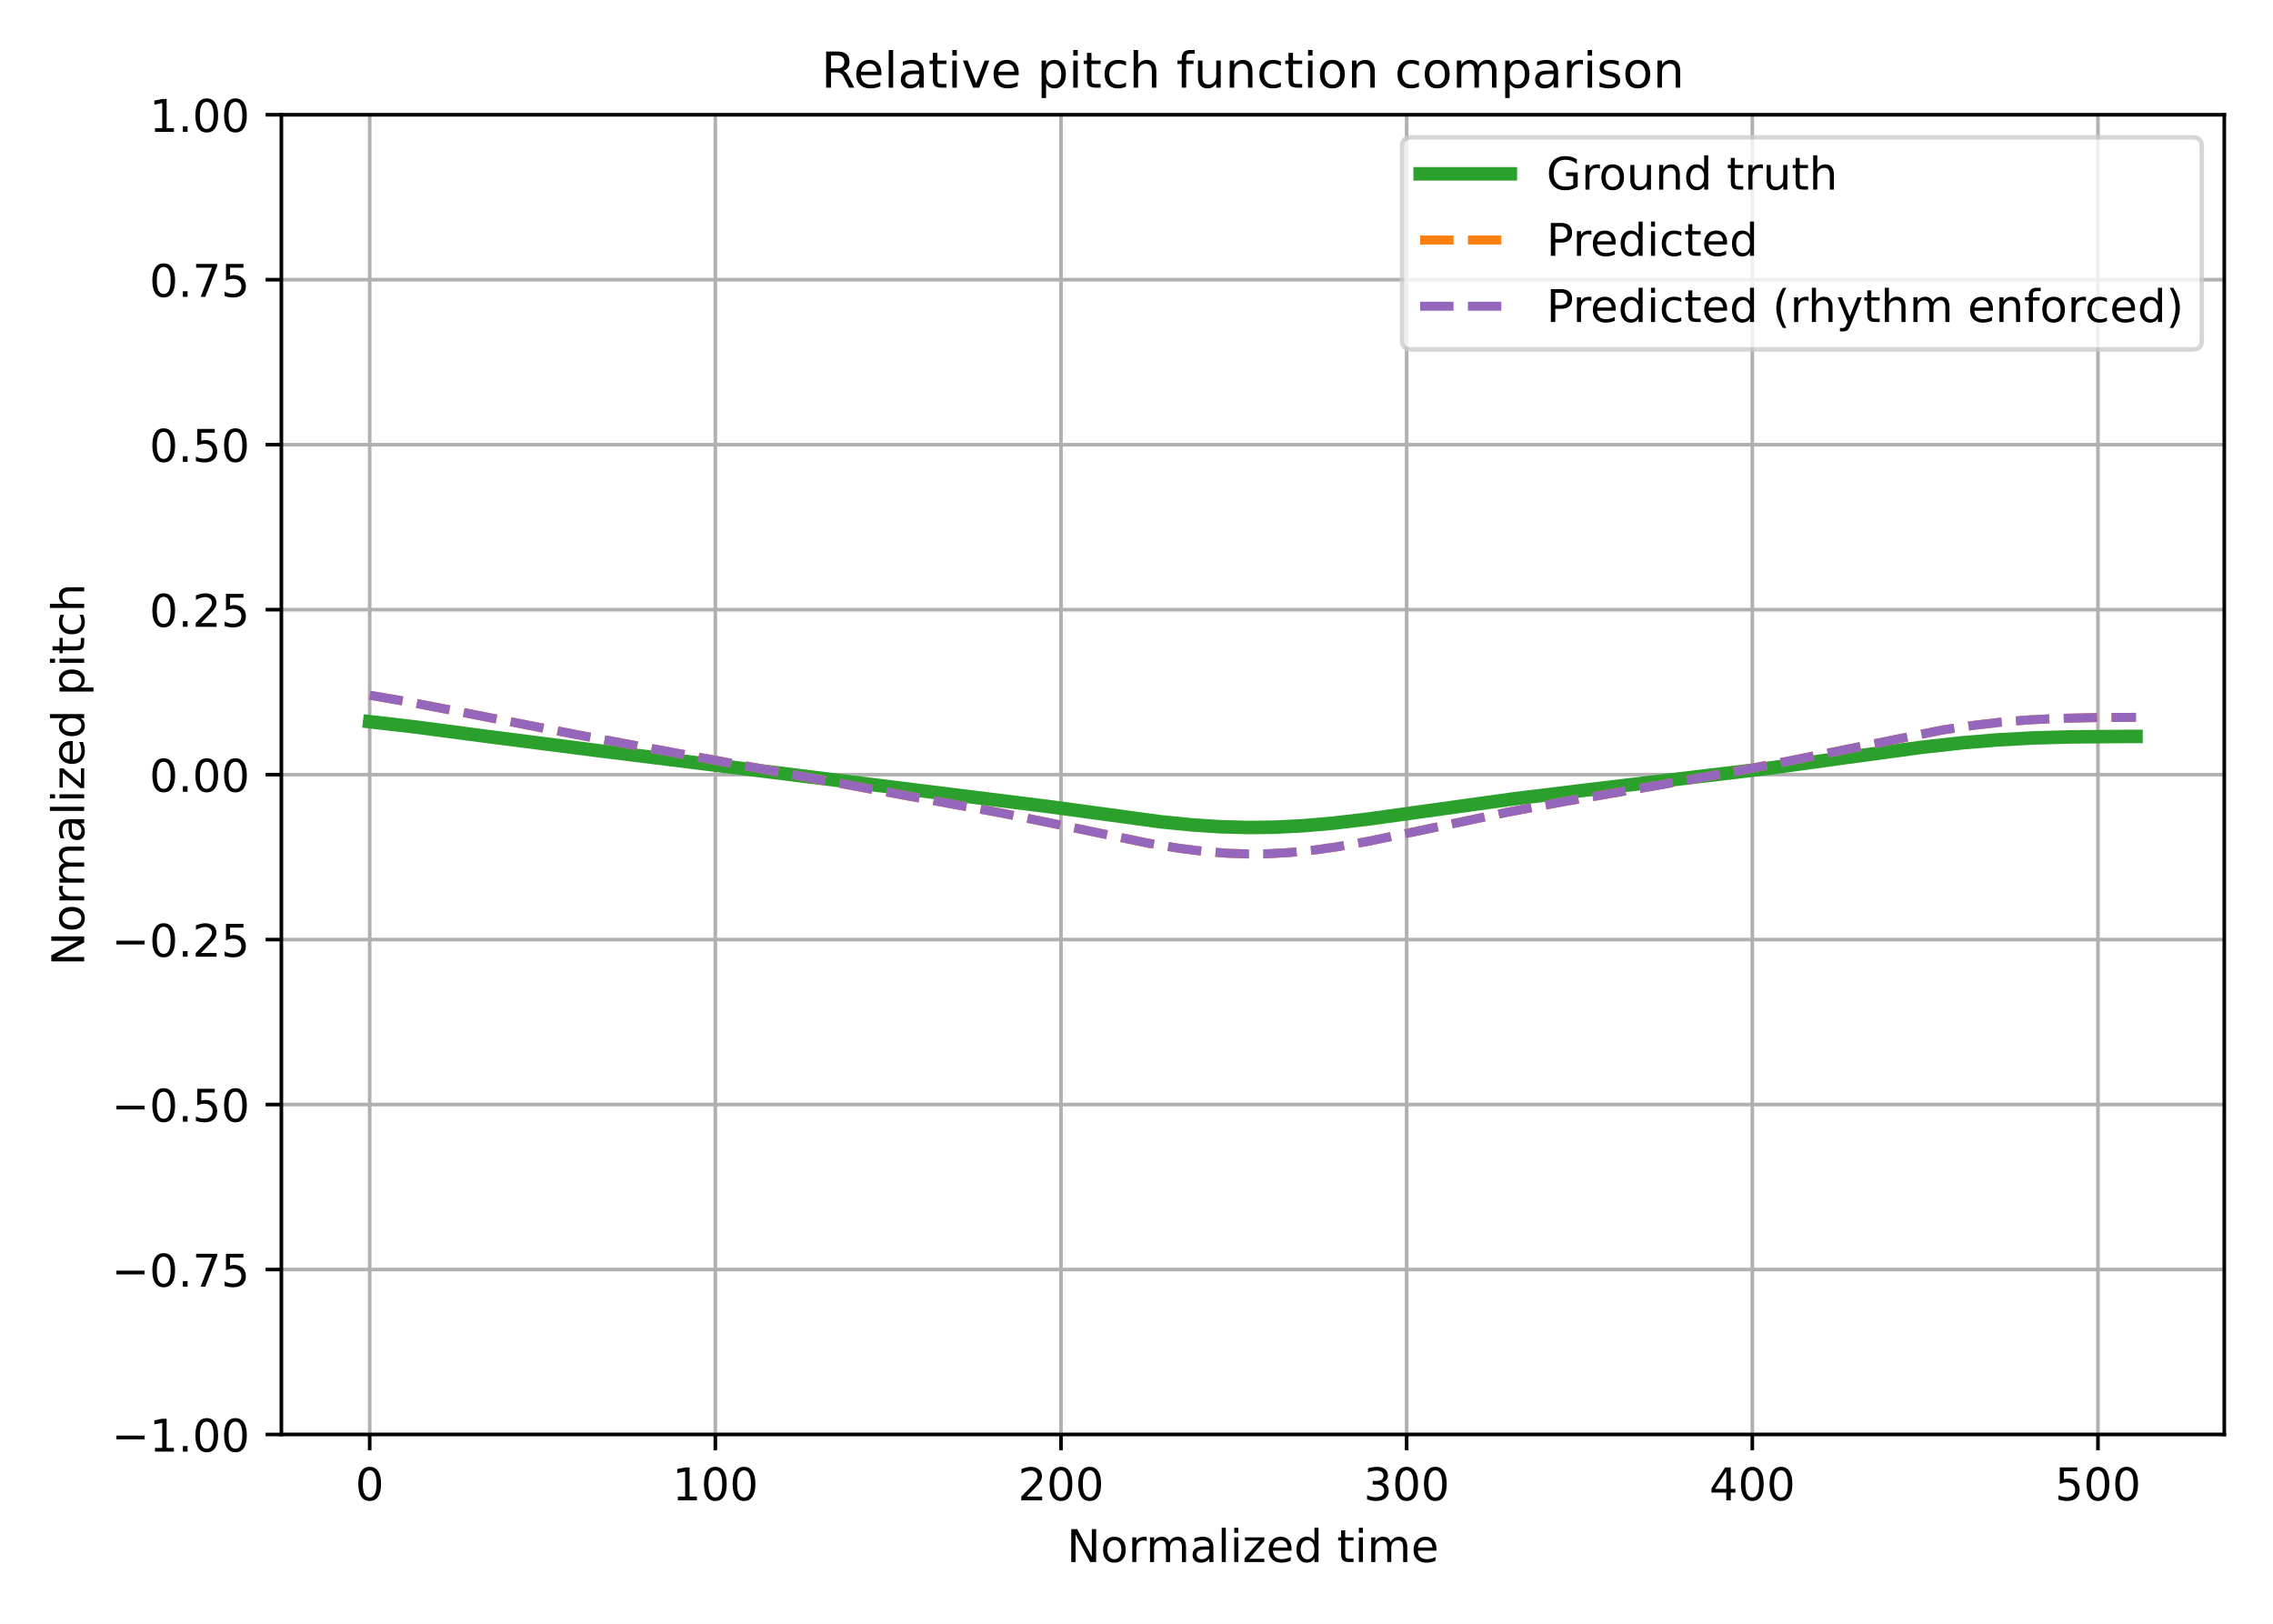
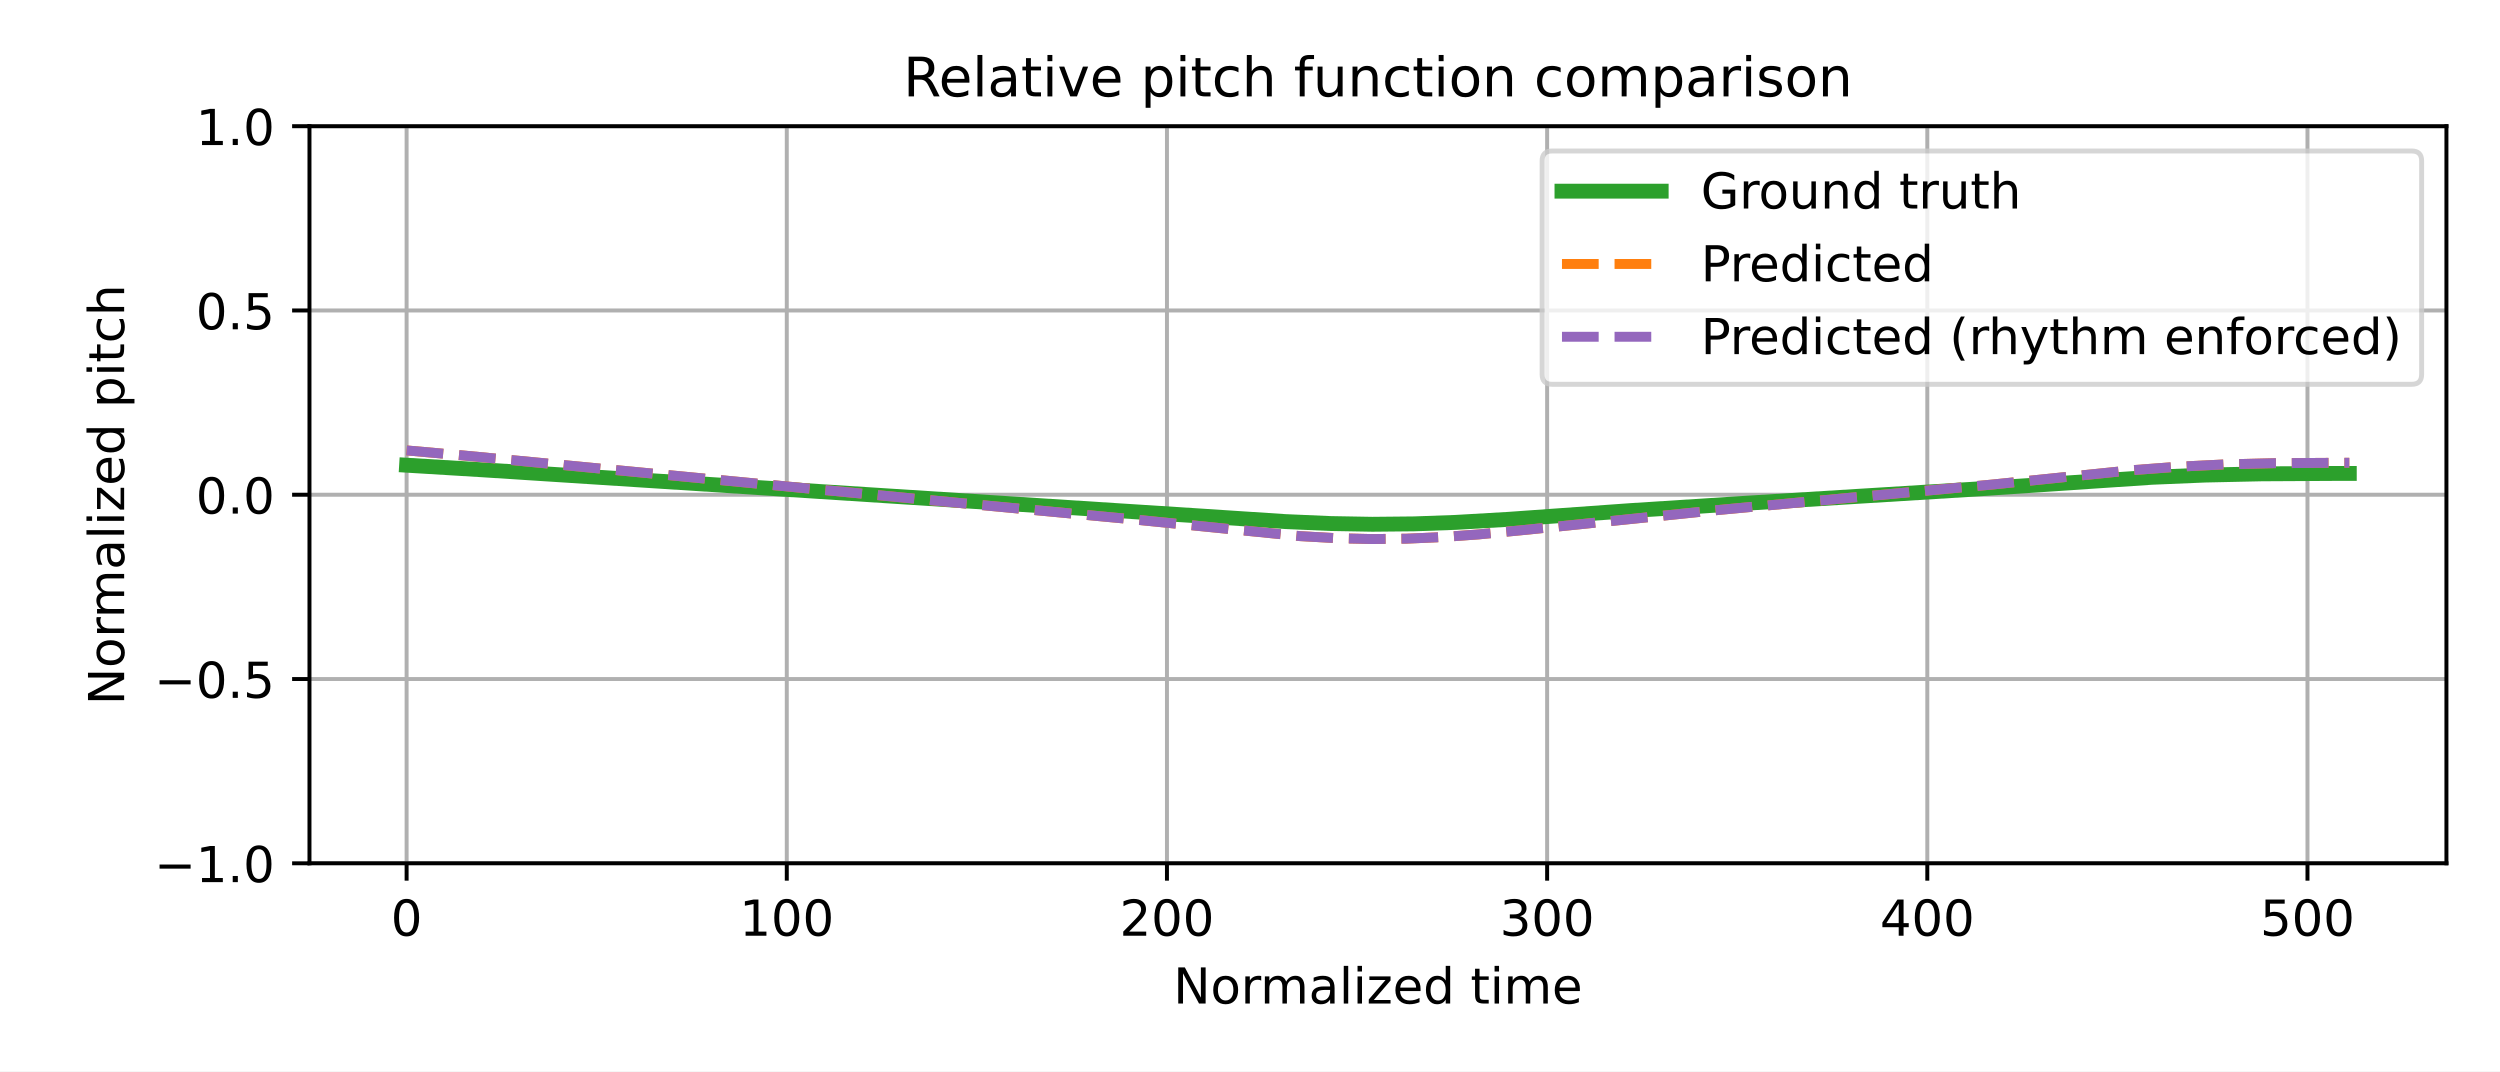
- <svg xmlns="http://www.w3.org/2000/svg" xmlns:xlink="http://www.w3.org/1999/xlink" width="504pt" height="360pt" viewBox="0 0 504 360" version="1.1">
+ <svg xmlns="http://www.w3.org/2000/svg" xmlns:xlink="http://www.w3.org/1999/xlink" width="504pt" height="216pt" viewBox="0 0 504 216" version="1.1">
  <defs>
    <style type="text/css">*{stroke-linejoin: round; stroke-linecap: butt}</style>
  </defs>
  <g id="figure_1">
    <g id="patch_1">
-       <path d="M 0 360  L 504 360  L 504 0  L 0 0  z " style="fill: #ffffff" />
+       <path d="M 0 216  L 504 216  L 504 0  L 0 0  z " style="fill: #ffffff" />
    </g>
    <g id="axes_1">
      <g id="patch_2">
-         <path d="M 62.39 318.04  L 493.2 318.04  L 493.2 25.44  L 62.39 25.44  z " style="fill: #ffffff" />
+         <path d="M 62.39 174.04  L 493.2 174.04  L 493.2 25.44  L 62.39 25.44  z " style="fill: #ffffff" />
      </g>
      <g id="matplotlib.axis_1">
        <g id="xtick_1">
          <g id="line2d_1">
-             <path d="M 81.972 318.04  L 81.972 25.44  " clip-path="url(#p0baafa2bc4)" style="fill: none; stroke: #b0b0b0; stroke-width: 0.8; stroke-linecap: square" />
+             <path d="M 81.972 174.04  L 81.972 25.44  " clip-path="url(#pd8ec67eed1)" style="fill: none; stroke: #b0b0b0; stroke-width: 0.8; stroke-linecap: square" />
          </g>
          <g id="line2d_2">
            <defs>
-               <path id="m7e2b182207" d="M 0 0  L 0 3.5  " style="stroke: #000000; stroke-width: 0.8" />
-             </defs>
-             <g>
-               <use xlink:href="#m7e2b182207" x="81.972" y="318.04" style="stroke: #000000; stroke-width: 0.8" />
+               <path id="m5d27ea1ab7" d="M 0 0  L 0 3.5  " style="stroke: #000000; stroke-width: 0.8" />
+             </defs>
+             <g>
+               <use xlink:href="#m5d27ea1ab7" x="81.972" y="174.04" style="stroke: #000000; stroke-width: 0.8" />
            </g>
          </g>
          <g id="text_1">
-             <g transform="translate(78.79102 332.6384) scale(0.1 -0.1)">
+             <g transform="translate(78.79102 188.6384) scale(0.1 -0.1)">
              <defs>
                <path id="DejaVuSans-30" d="M 2034 4250  Q 1547 4250 1301 3770  Q 1056 3291 1056 2328  Q 1056 1369 1301 889  Q 1547 409 2034 409  Q 2525 409 2770 889  Q 3016 1369 3016 2328  Q 3016 3291 2770 3770  Q 2525 4250 2034 4250  z M 2034 4750  Q 2819 4750 3233 4129  Q 3647 3509 3647 2328  Q 3647 1150 3233 529  Q 2819 -91 2034 -91  Q 1250 -91 836 529  Q 422 1150 422 2328  Q 422 3509 836 4129  Q 1250 4750 2034 4750  z " transform="scale(0.015625)" />
              </defs>
              <use xlink:href="#DejaVuSans-30" />
            </g>
          </g>
        </g>
        <g id="xtick_2">
          <g id="line2d_3">
-             <path d="M 158.615 318.04  L 158.615 25.44  " clip-path="url(#p0baafa2bc4)" style="fill: none; stroke: #b0b0b0; stroke-width: 0.8; stroke-linecap: square" />
+             <path d="M 158.615 174.04  L 158.615 25.44  " clip-path="url(#pd8ec67eed1)" style="fill: none; stroke: #b0b0b0; stroke-width: 0.8; stroke-linecap: square" />
          </g>
          <g id="line2d_4">
            <g>
-               <use xlink:href="#m7e2b182207" x="158.615" y="318.04" style="stroke: #000000; stroke-width: 0.8" />
+               <use xlink:href="#m5d27ea1ab7" x="158.615" y="174.04" style="stroke: #000000; stroke-width: 0.8" />
            </g>
          </g>
          <g id="text_2">
-             <g transform="translate(149.0715 332.6384) scale(0.1 -0.1)">
+             <g transform="translate(149.0715 188.6384) scale(0.1 -0.1)">
              <defs>
                <path id="DejaVuSans-31" d="M 794 531  L 1825 531  L 1825 4091  L 703 3866  L 703 4441  L 1819 4666  L 2450 4666  L 2450 531  L 3481 531  L 3481 0  L 794 0  L 794 531  z " transform="scale(0.015625)" />
              </defs>
              <use xlink:href="#DejaVuSans-31" />
              <use xlink:href="#DejaVuSans-30" transform="translate(63.62305 0)" />
              <use xlink:href="#DejaVuSans-30" transform="translate(127.2461 0)" />
            </g>
          </g>
        </g>
        <g id="xtick_3">
          <g id="line2d_5">
-             <path d="M 235.258 318.04  L 235.258 25.44  " clip-path="url(#p0baafa2bc4)" style="fill: none; stroke: #b0b0b0; stroke-width: 0.8; stroke-linecap: square" />
+             <path d="M 235.258 174.04  L 235.258 25.44  " clip-path="url(#pd8ec67eed1)" style="fill: none; stroke: #b0b0b0; stroke-width: 0.8; stroke-linecap: square" />
          </g>
          <g id="line2d_6">
            <g>
-               <use xlink:href="#m7e2b182207" x="235.258" y="318.04" style="stroke: #000000; stroke-width: 0.8" />
+               <use xlink:href="#m5d27ea1ab7" x="235.258" y="174.04" style="stroke: #000000; stroke-width: 0.8" />
            </g>
          </g>
          <g id="text_3">
-             <g transform="translate(225.7144 332.6384) scale(0.1 -0.1)">
+             <g transform="translate(225.7144 188.6384) scale(0.1 -0.1)">
              <defs>
                <path id="DejaVuSans-32" d="M 1228 531  L 3431 531  L 3431 0  L 469 0  L 469 531  Q 828 903 1448 1529  Q 2069 2156 2228 2338  Q 2531 2678 2651 2914  Q 2772 3150 2772 3378  Q 2772 3750 2511 3984  Q 2250 4219 1831 4219  Q 1534 4219 1204 4116  Q 875 4013 500 3803  L 500 4441  Q 881 4594 1212 4672  Q 1544 4750 1819 4750  Q 2544 4750 2975 4387  Q 3406 4025 3406 3419  Q 3406 3131 3298 2873  Q 3191 2616 2906 2266  Q 2828 2175 2409 1742  Q 1991 1309 1228 531  z " transform="scale(0.015625)" />
              </defs>
              <use xlink:href="#DejaVuSans-32" />
              <use xlink:href="#DejaVuSans-30" transform="translate(63.62305 0)" />
              <use xlink:href="#DejaVuSans-30" transform="translate(127.2461 0)" />
            </g>
          </g>
        </g>
        <g id="xtick_4">
          <g id="line2d_7">
-             <path d="M 311.901 318.04  L 311.901 25.44  " clip-path="url(#p0baafa2bc4)" style="fill: none; stroke: #b0b0b0; stroke-width: 0.8; stroke-linecap: square" />
+             <path d="M 311.901 174.04  L 311.901 25.44  " clip-path="url(#pd8ec67eed1)" style="fill: none; stroke: #b0b0b0; stroke-width: 0.8; stroke-linecap: square" />
          </g>
          <g id="line2d_8">
            <g>
-               <use xlink:href="#m7e2b182207" x="311.901" y="318.04" style="stroke: #000000; stroke-width: 0.8" />
+               <use xlink:href="#m5d27ea1ab7" x="311.901" y="174.04" style="stroke: #000000; stroke-width: 0.8" />
            </g>
          </g>
          <g id="text_4">
-             <g transform="translate(302.3574 332.6384) scale(0.1 -0.1)">
+             <g transform="translate(302.3574 188.6384) scale(0.1 -0.1)">
              <defs>
                <path id="DejaVuSans-33" d="M 2597 2516  Q 3050 2419 3304 2112  Q 3559 1806 3559 1356  Q 3559 666 3084 287  Q 2609 -91 1734 -91  Q 1441 -91 1130 -33  Q 819 25 488 141  L 488 750  Q 750 597 1062 519  Q 1375 441 1716 441  Q 2309 441 2620 675  Q 2931 909 2931 1356  Q 2931 1769 2642 2001  Q 2353 2234 1838 2234  L 1294 2234  L 1294 2753  L 1863 2753  Q 2328 2753 2575 2939  Q 2822 3125 2822 3475  Q 2822 3834 2567 4026  Q 2313 4219 1838 4219  Q 1578 4219 1281 4162  Q 984 4106 628 3988  L 628 4550  Q 988 4650 1302 4700  Q 1616 4750 1894 4750  Q 2613 4750 3031 4423  Q 3450 4097 3450 3541  Q 3450 3153 3228 2886  Q 3006 2619 2597 2516  z " transform="scale(0.015625)" />
              </defs>
              <use xlink:href="#DejaVuSans-33" />
              <use xlink:href="#DejaVuSans-30" transform="translate(63.62305 0)" />
              <use xlink:href="#DejaVuSans-30" transform="translate(127.2461 0)" />
            </g>
          </g>
        </g>
        <g id="xtick_5">
          <g id="line2d_9">
-             <path d="M 388.544 318.04  L 388.544 25.44  " clip-path="url(#p0baafa2bc4)" style="fill: none; stroke: #b0b0b0; stroke-width: 0.8; stroke-linecap: square" />
+             <path d="M 388.544 174.04  L 388.544 25.44  " clip-path="url(#pd8ec67eed1)" style="fill: none; stroke: #b0b0b0; stroke-width: 0.8; stroke-linecap: square" />
          </g>
          <g id="line2d_10">
            <g>
-               <use xlink:href="#m7e2b182207" x="388.544" y="318.04" style="stroke: #000000; stroke-width: 0.8" />
+               <use xlink:href="#m5d27ea1ab7" x="388.544" y="174.04" style="stroke: #000000; stroke-width: 0.8" />
            </g>
          </g>
          <g id="text_5">
-             <g transform="translate(379.0003 332.6384) scale(0.1 -0.1)">
+             <g transform="translate(379.0003 188.6384) scale(0.1 -0.1)">
              <defs>
                <path id="DejaVuSans-34" d="M 2419 4116  L 825 1625  L 2419 1625  L 2419 4116  z M 2253 4666  L 3047 4666  L 3047 1625  L 3713 1625  L 3713 1100  L 3047 1100  L 3047 0  L 2419 0  L 2419 1100  L 313 1100  L 313 1709  L 2253 4666  z " transform="scale(0.015625)" />
              </defs>
              <use xlink:href="#DejaVuSans-34" />
              <use xlink:href="#DejaVuSans-30" transform="translate(63.62305 0)" />
              <use xlink:href="#DejaVuSans-30" transform="translate(127.2461 0)" />
            </g>
          </g>
        </g>
        <g id="xtick_6">
          <g id="line2d_11">
-             <path d="M 465.187 318.04  L 465.187 25.44  " clip-path="url(#p0baafa2bc4)" style="fill: none; stroke: #b0b0b0; stroke-width: 0.8; stroke-linecap: square" />
+             <path d="M 465.187 174.04  L 465.187 25.44  " clip-path="url(#pd8ec67eed1)" style="fill: none; stroke: #b0b0b0; stroke-width: 0.8; stroke-linecap: square" />
          </g>
          <g id="line2d_12">
            <g>
-               <use xlink:href="#m7e2b182207" x="465.187" y="318.04" style="stroke: #000000; stroke-width: 0.8" />
+               <use xlink:href="#m5d27ea1ab7" x="465.187" y="174.04" style="stroke: #000000; stroke-width: 0.8" />
            </g>
          </g>
          <g id="text_6">
-             <g transform="translate(455.6433 332.6384) scale(0.1 -0.1)">
+             <g transform="translate(455.6433 188.6384) scale(0.1 -0.1)">
              <defs>
                <path id="DejaVuSans-35" d="M 691 4666  L 3169 4666  L 3169 4134  L 1269 4134  L 1269 2991  Q 1406 3038 1543 3061  Q 1681 3084 1819 3084  Q 2600 3084 3056 2656  Q 3513 2228 3513 1497  Q 3513 744 3044 326  Q 2575 -91 1722 -91  Q 1428 -91 1123 -41  Q 819 9 494 109  L 494 744  Q 775 591 1075 516  Q 1375 441 1709 441  Q 2250 441 2565 725  Q 2881 1009 2881 1497  Q 2881 1984 2565 2268  Q 2250 2553 1709 2553  Q 1456 2553 1204 2497  Q 953 2441 691 2322  L 691 4666  z " transform="scale(0.015625)" />
              </defs>
              <use xlink:href="#DejaVuSans-35" />
              <use xlink:href="#DejaVuSans-30" transform="translate(63.62305 0)" />
              <use xlink:href="#DejaVuSans-30" transform="translate(127.2461 0)" />
            </g>
          </g>
        </g>
        <g id="text_7">
-           <g transform="translate(236.5544 346.3166) scale(0.1 -0.1)">
+           <g transform="translate(236.5544 202.3166) scale(0.1 -0.1)">
            <defs>
              <path id="DejaVuSans-4e" d="M 628 4666  L 1478 4666  L 3547 763  L 3547 4666  L 4159 4666  L 4159 0  L 3309 0  L 1241 3903  L 1241 0  L 628 0  L 628 4666  z " transform="scale(0.015625)" />
              <path id="DejaVuSans-6f" d="M 1959 3097  Q 1497 3097 1228 2736  Q 959 2375 959 1747  Q 959 1119 1226 758  Q 1494 397 1959 397  Q 2419 397 2687 759  Q 2956 1122 2956 1747  Q 2956 2369 2687 2733  Q 2419 3097 1959 3097  z M 1959 3584  Q 2709 3584 3137 3096  Q 3566 2609 3566 1747  Q 3566 888 3137 398  Q 2709 -91 1959 -91  Q 1206 -91 779 398  Q 353 888 353 1747  Q 353 2609 779 3096  Q 1206 3584 1959 3584  z " transform="scale(0.015625)" />
              <path id="DejaVuSans-72" d="M 2631 2963  Q 2534 3019 2420 3045  Q 2306 3072 2169 3072  Q 1681 3072 1420 2755  Q 1159 2438 1159 1844  L 1159 0  L 581 0  L 581 3500  L 1159 3500  L 1159 2956  Q 1341 3275 1631 3429  Q 1922 3584 2338 3584  Q 2397 3584 2469 3576  Q 2541 3569 2628 3553  L 2631 2963  z " transform="scale(0.015625)" />
              <path id="DejaVuSans-6d" d="M 3328 2828  Q 3544 3216 3844 3400  Q 4144 3584 4550 3584  Q 5097 3584 5394 3201  Q 5691 2819 5691 2113  L 5691 0  L 5113 0  L 5113 2094  Q 5113 2597 4934 2840  Q 4756 3084 4391 3084  Q 3944 3084 3684 2787  Q 3425 2491 3425 1978  L 3425 0  L 2847 0  L 2847 2094  Q 2847 2600 2669 2842  Q 2491 3084 2119 3084  Q 1678 3084 1418 2786  Q 1159 2488 1159 1978  L 1159 0  L 581 0  L 581 3500  L 1159 3500  L 1159 2956  Q 1356 3278 1631 3431  Q 1906 3584 2284 3584  Q 2666 3584 2933 3390  Q 3200 3197 3328 2828  z " transform="scale(0.015625)" />
              <path id="DejaVuSans-61" d="M 2194 1759  Q 1497 1759 1228 1600  Q 959 1441 959 1056  Q 959 750 1161 570  Q 1363 391 1709 391  Q 2188 391 2477 730  Q 2766 1069 2766 1631  L 2766 1759  L 2194 1759  z M 3341 1997  L 3341 0  L 2766 0  L 2766 531  Q 2569 213 2275 61  Q 1981 -91 1556 -91  Q 1019 -91 701 211  Q 384 513 384 1019  Q 384 1609 779 1909  Q 1175 2209 1959 2209  L 2766 2209  L 2766 2266  Q 2766 2663 2505 2880  Q 2244 3097 1772 3097  Q 1472 3097 1187 3025  Q 903 2953 641 2809  L 641 3341  Q 956 3463 1253 3523  Q 1550 3584 1831 3584  Q 2591 3584 2966 3190  Q 3341 2797 3341 1997  z " transform="scale(0.015625)" />
              <path id="DejaVuSans-6c" d="M 603 4863  L 1178 4863  L 1178 0  L 603 0  L 603 4863  z " transform="scale(0.015625)" />
              <path id="DejaVuSans-69" d="M 603 3500  L 1178 3500  L 1178 0  L 603 0  L 603 3500  z M 603 4863  L 1178 4863  L 1178 4134  L 603 4134  L 603 4863  z " transform="scale(0.015625)" />
              <path id="DejaVuSans-7a" d="M 353 3500  L 3084 3500  L 3084 2975  L 922 459  L 3084 459  L 3084 0  L 275 0  L 275 525  L 2438 3041  L 353 3041  L 353 3500  z " transform="scale(0.015625)" />
              <path id="DejaVuSans-65" d="M 3597 1894  L 3597 1613  L 953 1613  Q 991 1019 1311 708  Q 1631 397 2203 397  Q 2534 397 2845 478  Q 3156 559 3463 722  L 3463 178  Q 3153 47 2828 -22  Q 2503 -91 2169 -91  Q 1331 -91 842 396  Q 353 884 353 1716  Q 353 2575 817 3079  Q 1281 3584 2069 3584  Q 2775 3584 3186 3129  Q 3597 2675 3597 1894  z M 3022 2063  Q 3016 2534 2758 2815  Q 2500 3097 2075 3097  Q 1594 3097 1305 2825  Q 1016 2553 972 2059  L 3022 2063  z " transform="scale(0.015625)" />
              <path id="DejaVuSans-64" d="M 2906 2969  L 2906 4863  L 3481 4863  L 3481 0  L 2906 0  L 2906 525  Q 2725 213 2448 61  Q 2172 -91 1784 -91  Q 1150 -91 751 415  Q 353 922 353 1747  Q 353 2572 751 3078  Q 1150 3584 1784 3584  Q 2172 3584 2448 3432  Q 2725 3281 2906 2969  z M 947 1747  Q 947 1113 1208 752  Q 1469 391 1925 391  Q 2381 391 2643 752  Q 2906 1113 2906 1747  Q 2906 2381 2643 2742  Q 2381 3103 1925 3103  Q 1469 3103 1208 2742  Q 947 2381 947 1747  z " transform="scale(0.015625)" />
              <path id="DejaVuSans-20" transform="scale(0.015625)" />
              <path id="DejaVuSans-74" d="M 1172 4494  L 1172 3500  L 2356 3500  L 2356 3053  L 1172 3053  L 1172 1153  Q 1172 725 1289 603  Q 1406 481 1766 481  L 2356 481  L 2356 0  L 1766 0  Q 1100 0 847 248  Q 594 497 594 1153  L 594 3053  L 172 3053  L 172 3500  L 594 3500  L 594 4494  L 1172 4494  z " transform="scale(0.015625)" />
            </defs>
            <use xlink:href="#DejaVuSans-4e" />
            <use xlink:href="#DejaVuSans-6f" transform="translate(74.80469 0)" />
            <use xlink:href="#DejaVuSans-72" transform="translate(135.9863 0)" />
            <use xlink:href="#DejaVuSans-6d" transform="translate(175.3496 0)" />
            <use xlink:href="#DejaVuSans-61" transform="translate(272.7617 0)" />
            <use xlink:href="#DejaVuSans-6c" transform="translate(334.041 0)" />
            <use xlink:href="#DejaVuSans-69" transform="translate(361.8242 0)" />
            <use xlink:href="#DejaVuSans-7a" transform="translate(389.6074 0)" />
            <use xlink:href="#DejaVuSans-65" transform="translate(442.0977 0)" />
            <use xlink:href="#DejaVuSans-64" transform="translate(503.6211 0)" />
            <use xlink:href="#DejaVuSans-20" transform="translate(567.0977 0)" />
            <use xlink:href="#DejaVuSans-74" transform="translate(598.8848 0)" />
            <use xlink:href="#DejaVuSans-69" transform="translate(638.0938 0)" />
            <use xlink:href="#DejaVuSans-6d" transform="translate(665.877 0)" />
            <use xlink:href="#DejaVuSans-65" transform="translate(763.2891 0)" />
          </g>
        </g>
      </g>
      <g id="matplotlib.axis_2">
        <g id="ytick_1">
          <g id="line2d_13">
-             <path d="M 62.39 318.04  L 493.2 318.04  " clip-path="url(#p0baafa2bc4)" style="fill: none; stroke: #b0b0b0; stroke-width: 0.8; stroke-linecap: square" />
+             <path d="M 62.39 174.04  L 493.2 174.04  " clip-path="url(#pd8ec67eed1)" style="fill: none; stroke: #b0b0b0; stroke-width: 0.8; stroke-linecap: square" />
          </g>
          <g id="line2d_14">
            <defs>
-               <path id="m1ea26c4d94" d="M 0 0  L -3.5 0  " style="stroke: #000000; stroke-width: 0.8" />
-             </defs>
-             <g>
-               <use xlink:href="#m1ea26c4d94" x="62.39" y="318.04" style="stroke: #000000; stroke-width: 0.8" />
+               <path id="mbaa6a64730" d="M 0 0  L -3.5 0  " style="stroke: #000000; stroke-width: 0.8" />
+             </defs>
+             <g>
+               <use xlink:href="#mbaa6a64730" x="62.39" y="174.04" style="stroke: #000000; stroke-width: 0.8" />
            </g>
          </g>
          <g id="text_8">
-             <g transform="translate(24.74469 321.8392) scale(0.1 -0.1)">
+             <g transform="translate(31.10719 177.8392) scale(0.1 -0.1)">
              <defs>
                <path id="DejaVuSans-2212" d="M 678 2272  L 4684 2272  L 4684 1741  L 678 1741  L 678 2272  z " transform="scale(0.015625)" />
                <path id="DejaVuSans-2e" d="M 684 794  L 1344 794  L 1344 0  L 684 0  L 684 794  z " transform="scale(0.015625)" />
              </defs>
              <use xlink:href="#DejaVuSans-2212" />
              <use xlink:href="#DejaVuSans-31" transform="translate(83.78906 0)" />
              <use xlink:href="#DejaVuSans-2e" transform="translate(147.4121 0)" />
              <use xlink:href="#DejaVuSans-30" transform="translate(179.1992 0)" />
-               <use xlink:href="#DejaVuSans-30" transform="translate(242.8223 0)" />
            </g>
          </g>
        </g>
        <g id="ytick_2">
          <g id="line2d_15">
-             <path d="M 62.39 281.465  L 493.2 281.465  " clip-path="url(#p0baafa2bc4)" style="fill: none; stroke: #b0b0b0; stroke-width: 0.8; stroke-linecap: square" />
+             <path d="M 62.39 136.89  L 493.2 136.89  " clip-path="url(#pd8ec67eed1)" style="fill: none; stroke: #b0b0b0; stroke-width: 0.8; stroke-linecap: square" />
          </g>
          <g id="line2d_16">
            <g>
-               <use xlink:href="#m1ea26c4d94" x="62.39" y="281.465" style="stroke: #000000; stroke-width: 0.8" />
+               <use xlink:href="#mbaa6a64730" x="62.39" y="136.89" style="stroke: #000000; stroke-width: 0.8" />
            </g>
          </g>
          <g id="text_9">
-             <g transform="translate(24.74469 285.2642) scale(0.1 -0.1)">
-               <defs>
-                 <path id="DejaVuSans-37" d="M 525 4666  L 3525 4666  L 3525 4397  L 1831 0  L 1172 0  L 2766 4134  L 525 4134  L 525 4666  z " transform="scale(0.015625)" />
-               </defs>
-               <use xlink:href="#DejaVuSans-2212" />
-               <use xlink:href="#DejaVuSans-30" transform="translate(83.78906 0)" />
-               <use xlink:href="#DejaVuSans-2e" transform="translate(147.4121 0)" />
-               <use xlink:href="#DejaVuSans-37" transform="translate(179.1992 0)" />
-               <use xlink:href="#DejaVuSans-35" transform="translate(242.8223 0)" />
-             </g>
-           </g>
-         </g>
-         <g id="ytick_3">
-           <g id="line2d_17">
-             <path d="M 62.39 244.89  L 493.2 244.89  " clip-path="url(#p0baafa2bc4)" style="fill: none; stroke: #b0b0b0; stroke-width: 0.8; stroke-linecap: square" />
-           </g>
-           <g id="line2d_18">
-             <g>
-               <use xlink:href="#m1ea26c4d94" x="62.39" y="244.89" style="stroke: #000000; stroke-width: 0.8" />
-             </g>
-           </g>
-           <g id="text_10">
-             <g transform="translate(24.74469 248.6892) scale(0.1 -0.1)">
+             <g transform="translate(31.10719 140.6892) scale(0.1 -0.1)">
              <use xlink:href="#DejaVuSans-2212" />
              <use xlink:href="#DejaVuSans-30" transform="translate(83.78906 0)" />
              <use xlink:href="#DejaVuSans-2e" transform="translate(147.4121 0)" />
              <use xlink:href="#DejaVuSans-35" transform="translate(179.1992 0)" />
-               <use xlink:href="#DejaVuSans-30" transform="translate(242.8223 0)" />
-             </g>
-           </g>
-         </g>
-         <g id="ytick_4">
-           <g id="line2d_19">
-             <path d="M 62.39 208.315  L 493.2 208.315  " clip-path="url(#p0baafa2bc4)" style="fill: none; stroke: #b0b0b0; stroke-width: 0.8; stroke-linecap: square" />
-           </g>
-           <g id="line2d_20">
-             <g>
-               <use xlink:href="#m1ea26c4d94" x="62.39" y="208.315" style="stroke: #000000; stroke-width: 0.8" />
-             </g>
-           </g>
-           <g id="text_11">
-             <g transform="translate(24.74469 212.1142) scale(0.1 -0.1)">
-               <use xlink:href="#DejaVuSans-2212" />
-               <use xlink:href="#DejaVuSans-30" transform="translate(83.78906 0)" />
-               <use xlink:href="#DejaVuSans-2e" transform="translate(147.4121 0)" />
-               <use xlink:href="#DejaVuSans-32" transform="translate(179.1992 0)" />
-               <use xlink:href="#DejaVuSans-35" transform="translate(242.8223 0)" />
-             </g>
-           </g>
-         </g>
-         <g id="ytick_5">
-           <g id="line2d_21">
-             <path d="M 62.39 171.74  L 493.2 171.74  " clip-path="url(#p0baafa2bc4)" style="fill: none; stroke: #b0b0b0; stroke-width: 0.8; stroke-linecap: square" />
-           </g>
-           <g id="line2d_22">
-             <g>
-               <use xlink:href="#m1ea26c4d94" x="62.39" y="171.74" style="stroke: #000000; stroke-width: 0.8" />
-             </g>
-           </g>
-           <g id="text_12">
-             <g transform="translate(33.12438 175.5392) scale(0.1 -0.1)">
+             </g>
+           </g>
+         </g>
+         <g id="ytick_3">
+           <g id="line2d_17">
+             <path d="M 62.39 99.74  L 493.2 99.74  " clip-path="url(#pd8ec67eed1)" style="fill: none; stroke: #b0b0b0; stroke-width: 0.8; stroke-linecap: square" />
+           </g>
+           <g id="line2d_18">
+             <g>
+               <use xlink:href="#mbaa6a64730" x="62.39" y="99.74" style="stroke: #000000; stroke-width: 0.8" />
+             </g>
+           </g>
+           <g id="text_10">
+             <g transform="translate(39.48687 103.5392) scale(0.1 -0.1)">
              <use xlink:href="#DejaVuSans-30" />
              <use xlink:href="#DejaVuSans-2e" transform="translate(63.62305 0)" />
              <use xlink:href="#DejaVuSans-30" transform="translate(95.41016 0)" />
-               <use xlink:href="#DejaVuSans-30" transform="translate(159.0332 0)" />
-             </g>
-           </g>
-         </g>
-         <g id="ytick_6">
-           <g id="line2d_23">
-             <path d="M 62.39 135.165  L 493.2 135.165  " clip-path="url(#p0baafa2bc4)" style="fill: none; stroke: #b0b0b0; stroke-width: 0.8; stroke-linecap: square" />
-           </g>
-           <g id="line2d_24">
-             <g>
-               <use xlink:href="#m1ea26c4d94" x="62.39" y="135.165" style="stroke: #000000; stroke-width: 0.8" />
-             </g>
-           </g>
-           <g id="text_13">
-             <g transform="translate(33.12438 138.9642) scale(0.1 -0.1)">
-               <use xlink:href="#DejaVuSans-30" />
-               <use xlink:href="#DejaVuSans-2e" transform="translate(63.62305 0)" />
-               <use xlink:href="#DejaVuSans-32" transform="translate(95.41016 0)" />
-               <use xlink:href="#DejaVuSans-35" transform="translate(159.0332 0)" />
-             </g>
-           </g>
-         </g>
-         <g id="ytick_7">
-           <g id="line2d_25">
-             <path d="M 62.39 98.59  L 493.2 98.59  " clip-path="url(#p0baafa2bc4)" style="fill: none; stroke: #b0b0b0; stroke-width: 0.8; stroke-linecap: square" />
-           </g>
-           <g id="line2d_26">
-             <g>
-               <use xlink:href="#m1ea26c4d94" x="62.39" y="98.59" style="stroke: #000000; stroke-width: 0.8" />
-             </g>
-           </g>
-           <g id="text_14">
-             <g transform="translate(33.12438 102.3892) scale(0.1 -0.1)">
+             </g>
+           </g>
+         </g>
+         <g id="ytick_4">
+           <g id="line2d_19">
+             <path d="M 62.39 62.59  L 493.2 62.59  " clip-path="url(#pd8ec67eed1)" style="fill: none; stroke: #b0b0b0; stroke-width: 0.8; stroke-linecap: square" />
+           </g>
+           <g id="line2d_20">
+             <g>
+               <use xlink:href="#mbaa6a64730" x="62.39" y="62.59" style="stroke: #000000; stroke-width: 0.8" />
+             </g>
+           </g>
+           <g id="text_11">
+             <g transform="translate(39.48687 66.38922) scale(0.1 -0.1)">
              <use xlink:href="#DejaVuSans-30" />
              <use xlink:href="#DejaVuSans-2e" transform="translate(63.62305 0)" />
              <use xlink:href="#DejaVuSans-35" transform="translate(95.41016 0)" />
-               <use xlink:href="#DejaVuSans-30" transform="translate(159.0332 0)" />
-             </g>
-           </g>
-         </g>
-         <g id="ytick_8">
-           <g id="line2d_27">
-             <path d="M 62.39 62.015  L 493.2 62.015  " clip-path="url(#p0baafa2bc4)" style="fill: none; stroke: #b0b0b0; stroke-width: 0.8; stroke-linecap: square" />
-           </g>
-           <g id="line2d_28">
-             <g>
-               <use xlink:href="#m1ea26c4d94" x="62.39" y="62.015" style="stroke: #000000; stroke-width: 0.8" />
-             </g>
-           </g>
-           <g id="text_15">
-             <g transform="translate(33.12438 65.81422) scale(0.1 -0.1)">
-               <use xlink:href="#DejaVuSans-30" />
-               <use xlink:href="#DejaVuSans-2e" transform="translate(63.62305 0)" />
-               <use xlink:href="#DejaVuSans-37" transform="translate(95.41016 0)" />
-               <use xlink:href="#DejaVuSans-35" transform="translate(159.0332 0)" />
-             </g>
-           </g>
-         </g>
-         <g id="ytick_9">
-           <g id="line2d_29">
-             <path d="M 62.39 25.44  L 493.2 25.44  " clip-path="url(#p0baafa2bc4)" style="fill: none; stroke: #b0b0b0; stroke-width: 0.8; stroke-linecap: square" />
-           </g>
-           <g id="line2d_30">
-             <g>
-               <use xlink:href="#m1ea26c4d94" x="62.39" y="25.44" style="stroke: #000000; stroke-width: 0.8" />
-             </g>
-           </g>
-           <g id="text_16">
-             <g transform="translate(33.12438 29.23922) scale(0.1 -0.1)">
+             </g>
+           </g>
+         </g>
+         <g id="ytick_5">
+           <g id="line2d_21">
+             <path d="M 62.39 25.44  L 493.2 25.44  " clip-path="url(#pd8ec67eed1)" style="fill: none; stroke: #b0b0b0; stroke-width: 0.8; stroke-linecap: square" />
+           </g>
+           <g id="line2d_22">
+             <g>
+               <use xlink:href="#mbaa6a64730" x="62.39" y="25.44" style="stroke: #000000; stroke-width: 0.8" />
+             </g>
+           </g>
+           <g id="text_12">
+             <g transform="translate(39.48687 29.23922) scale(0.1 -0.1)">
              <use xlink:href="#DejaVuSans-31" />
              <use xlink:href="#DejaVuSans-2e" transform="translate(63.62305 0)" />
              <use xlink:href="#DejaVuSans-30" transform="translate(95.41016 0)" />
-               <use xlink:href="#DejaVuSans-30" transform="translate(159.0332 0)" />
-             </g>
-           </g>
-         </g>
-         <g id="text_17">
-           <g transform="translate(18.665 214.1259) rotate(-90) scale(0.1 -0.1)">
+             </g>
+           </g>
+         </g>
+         <g id="text_13">
+           <g transform="translate(25.0275 142.1259) rotate(-90) scale(0.1 -0.1)">
            <defs>
              <path id="DejaVuSans-70" d="M 1159 525  L 1159 -1331  L 581 -1331  L 581 3500  L 1159 3500  L 1159 2969  Q 1341 3281 1617 3432  Q 1894 3584 2278 3584  Q 2916 3584 3314 3078  Q 3713 2572 3713 1747  Q 3713 922 3314 415  Q 2916 -91 2278 -91  Q 1894 -91 1617 61  Q 1341 213 1159 525  z M 3116 1747  Q 3116 2381 2855 2742  Q 2594 3103 2138 3103  Q 1681 3103 1420 2742  Q 1159 2381 1159 1747  Q 1159 1113 1420 752  Q 1681 391 2138 391  Q 2594 391 2855 752  Q 3116 1113 3116 1747  z " transform="scale(0.015625)" />
              <path id="DejaVuSans-63" d="M 3122 3366  L 3122 2828  Q 2878 2963 2633 3030  Q 2388 3097 2138 3097  Q 1578 3097 1268 2742  Q 959 2388 959 1747  Q 959 1106 1268 751  Q 1578 397 2138 397  Q 2388 397 2633 464  Q 2878 531 3122 666  L 3122 134  Q 2881 22 2623 -34  Q 2366 -91 2075 -91  Q 1284 -91 818 406  Q 353 903 353 1747  Q 353 2603 823 3093  Q 1294 3584 2113 3584  Q 2378 3584 2631 3529  Q 2884 3475 3122 3366  z " transform="scale(0.015625)" />
              <path id="DejaVuSans-68" d="M 3513 2113  L 3513 0  L 2938 0  L 2938 2094  Q 2938 2591 2744 2837  Q 2550 3084 2163 3084  Q 1697 3084 1428 2787  Q 1159 2491 1159 1978  L 1159 0  L 581 0  L 581 4863  L 1159 4863  L 1159 2956  Q 1366 3272 1645 3428  Q 1925 3584 2291 3584  Q 2894 3584 3203 3211  Q 3513 2838 3513 2113  z " transform="scale(0.015625)" />
            </defs>
            <use xlink:href="#DejaVuSans-4e" />
            <use xlink:href="#DejaVuSans-6f" transform="translate(74.80469 0)" />
            <use xlink:href="#DejaVuSans-72" transform="translate(135.9863 0)" />
            <use xlink:href="#DejaVuSans-6d" transform="translate(175.3496 0)" />
            <use xlink:href="#DejaVuSans-61" transform="translate(272.7617 0)" />
            <use xlink:href="#DejaVuSans-6c" transform="translate(334.041 0)" />
            <use xlink:href="#DejaVuSans-69" transform="translate(361.8242 0)" />
            <use xlink:href="#DejaVuSans-7a" transform="translate(389.6074 0)" />
            <use xlink:href="#DejaVuSans-65" transform="translate(442.0977 0)" />
            <use xlink:href="#DejaVuSans-64" transform="translate(503.6211 0)" />
            <use xlink:href="#DejaVuSans-20" transform="translate(567.0977 0)" />
            <use xlink:href="#DejaVuSans-70" transform="translate(598.8848 0)" />
            <use xlink:href="#DejaVuSans-69" transform="translate(662.3613 0)" />
            <use xlink:href="#DejaVuSans-74" transform="translate(690.1445 0)" />
            <use xlink:href="#DejaVuSans-63" transform="translate(729.3535 0)" />
            <use xlink:href="#DejaVuSans-68" transform="translate(784.334 0)" />
          </g>
        </g>
      </g>
-       <g id="line2d_31">
-         <path d="M 81.972 160.01  L 91.936 161.161  L 109.564 163.474  L 131.79 166.318  L 232.192 178.781  L 257.485 182.215  L 264.382 182.894  L 270.514 183.294  L 276.645 183.466  L 282.777 183.392  L 288.908 183.081  L 295.806 182.481  L 303.47 181.582  L 315.733 179.876  L 335.66 177.113  L 351.755 175.146  L 391.61 170.397  L 409.238 167.971  L 426.099 165.684  L 435.296 164.668  L 442.961 164.036  L 450.625 163.619  L 459.056 163.377  L 471.318 163.278  L 473.618 163.275  L 473.618 163.275  " clip-path="url(#p0baafa2bc4)" style="fill: none; stroke: #2ca02c; stroke-width: 3; stroke-linecap: square" />
-       </g>
-       <g id="line2d_32">
-         <path d="M 81.972 154.144  L 90.403 155.588  L 101.899 157.809  L 127.958 162.896  L 200.769 176.365  L 222.229 180.291  L 234.492 182.785  L 254.419 186.91  L 261.317 188.058  L 266.682 188.734  L 272.047 189.17  L 276.645 189.329  L 281.244 189.28  L 285.843 189.027  L 291.208 188.491  L 296.573 187.731  L 303.47 186.503  L 312.668 184.604  L 334.128 180.099  L 346.39 177.8  L 367.084 174.203  L 384.712 171.049  L 397.741 168.495  L 430.698 161.848  L 437.596 160.814  L 443.727 160.107  L 449.858 159.606  L 456.756 159.266  L 465.187 159.086  L 473.618 159.042  L 473.618 159.042  " clip-path="url(#p0baafa2bc4)" style="fill: none; stroke-dasharray: 7.4,3.2; stroke-dashoffset: 0; stroke: #ff7f0e; stroke-width: 2" />
-       </g>
-       <g id="line2d_33">
-         <path d="M 81.972 154.144  L 90.403 155.588  L 101.899 157.809  L 127.958 162.896  L 200.769 176.365  L 222.229 180.291  L 234.492 182.785  L 254.419 186.91  L 261.317 188.058  L 266.682 188.734  L 272.047 189.17  L 276.645 189.329  L 281.244 189.28  L 285.843 189.027  L 291.208 188.491  L 296.573 187.731  L 303.47 186.503  L 312.668 184.604  L 334.128 180.099  L 346.39 177.8  L 367.084 174.203  L 384.712 171.049  L 397.741 168.495  L 430.698 161.848  L 437.596 160.814  L 443.727 160.107  L 449.858 159.606  L 456.756 159.266  L 465.187 159.086  L 473.618 159.042  L 473.618 159.042  " clip-path="url(#p0baafa2bc4)" style="fill: none; stroke-dasharray: 7.4,3.2; stroke-dashoffset: 0; stroke: #9467bd; stroke-width: 2" />
+       <g id="line2d_23">
+         <path d="M 81.972 93.783  L 97.301 94.715  L 154.017 98.37  L 242.156 104.033  L 259.017 105.146  L 268.215 105.545  L 276.645 105.695  L 285.076 105.612  L 293.507 105.31  L 304.237 104.688  L 328.763 102.935  L 350.223 101.561  L 399.274 98.535  L 433.763 96.225  L 444.493 95.776  L 455.99 95.526  L 471.318 95.443  L 473.618 95.441  L 473.618 95.441  " clip-path="url(#pd8ec67eed1)" style="fill: none; stroke: #2ca02c; stroke-width: 3; stroke-linecap: square" />
+       </g>
+       <g id="line2d_24">
+         <path d="M 81.972 90.804  L 93.469 91.828  L 198.47 101.881  L 227.594 104.623  L 262.083 108.083  L 269.747 108.513  L 276.645 108.673  L 283.543 108.596  L 290.441 108.294  L 298.105 107.734  L 308.069 106.767  L 346.39 102.818  L 401.573 97.69  L 429.931 94.781  L 439.128 94.092  L 448.326 93.632  L 458.289 93.38  L 472.085 93.293  L 473.618 93.291  L 473.618 93.291  " clip-path="url(#pd8ec67eed1)" style="fill: none; stroke-dasharray: 7.4,3.2; stroke-dashoffset: 0; stroke: #ff7f0e; stroke-width: 2" />
+       </g>
+       <g id="line2d_25">
+         <path d="M 81.972 90.804  L 93.469 91.828  L 198.47 101.881  L 227.594 104.623  L 262.083 108.083  L 269.747 108.513  L 276.645 108.673  L 283.543 108.596  L 290.441 108.294  L 298.105 107.734  L 308.069 106.767  L 346.39 102.818  L 401.573 97.69  L 429.931 94.781  L 439.128 94.092  L 448.326 93.632  L 458.289 93.38  L 472.085 93.293  L 473.618 93.291  L 473.618 93.291  " clip-path="url(#pd8ec67eed1)" style="fill: none; stroke-dasharray: 7.4,3.2; stroke-dashoffset: 0; stroke: #9467bd; stroke-width: 2" />
      </g>
      <g id="patch_3">
-         <path d="M 62.39 318.04  L 62.39 25.44  " style="fill: none; stroke: #000000; stroke-width: 0.8; stroke-linejoin: miter; stroke-linecap: square" />
+         <path d="M 62.39 174.04  L 62.39 25.44  " style="fill: none; stroke: #000000; stroke-width: 0.8; stroke-linejoin: miter; stroke-linecap: square" />
      </g>
      <g id="patch_4">
-         <path d="M 493.2 318.04  L 493.2 25.44  " style="fill: none; stroke: #000000; stroke-width: 0.8; stroke-linejoin: miter; stroke-linecap: square" />
+         <path d="M 493.2 174.04  L 493.2 25.44  " style="fill: none; stroke: #000000; stroke-width: 0.8; stroke-linejoin: miter; stroke-linecap: square" />
      </g>
      <g id="patch_5">
-         <path d="M 62.39 318.04  L 493.2 318.04  " style="fill: none; stroke: #000000; stroke-width: 0.8; stroke-linejoin: miter; stroke-linecap: square" />
+         <path d="M 62.39 174.04  L 493.2 174.04  " style="fill: none; stroke: #000000; stroke-width: 0.8; stroke-linejoin: miter; stroke-linecap: square" />
      </g>
      <g id="patch_6">
        <path d="M 62.39 25.44  L 493.2 25.44  " style="fill: none; stroke: #000000; stroke-width: 0.8; stroke-linejoin: miter; stroke-linecap: square" />
      </g>
-       <g id="text_18">
+       <g id="text_14">
        <g transform="translate(182.1045 19.44) scale(0.11 -0.11)">
          <defs>
            <path id="DejaVuSans-52" d="M 2841 2188  Q 3044 2119 3236 1894  Q 3428 1669 3622 1275  L 4263 0  L 3584 0  L 2988 1197  Q 2756 1666 2539 1819  Q 2322 1972 1947 1972  L 1259 1972  L 1259 0  L 628 0  L 628 4666  L 2053 4666  Q 2853 4666 3247 4331  Q 3641 3997 3641 3322  Q 3641 2881 3436 2590  Q 3231 2300 2841 2188  z M 1259 4147  L 1259 2491  L 2053 2491  Q 2509 2491 2742 2702  Q 2975 2913 2975 3322  Q 2975 3731 2742 3939  Q 2509 4147 2053 4147  L 1259 4147  z " transform="scale(0.015625)" />
            <path id="DejaVuSans-76" d="M 191 3500  L 800 3500  L 1894 563  L 2988 3500  L 3597 3500  L 2284 0  L 1503 0  L 191 3500  z " transform="scale(0.015625)" />
            <path id="DejaVuSans-66" d="M 2375 4863  L 2375 4384  L 1825 4384  Q 1516 4384 1395 4259  Q 1275 4134 1275 3809  L 1275 3500  L 2222 3500  L 2222 3053  L 1275 3053  L 1275 0  L 697 0  L 697 3053  L 147 3053  L 147 3500  L 697 3500  L 697 3744  Q 697 4328 969 4595  Q 1241 4863 1831 4863  L 2375 4863  z " transform="scale(0.015625)" />
            <path id="DejaVuSans-75" d="M 544 1381  L 544 3500  L 1119 3500  L 1119 1403  Q 1119 906 1312 657  Q 1506 409 1894 409  Q 2359 409 2629 706  Q 2900 1003 2900 1516  L 2900 3500  L 3475 3500  L 3475 0  L 2900 0  L 2900 538  Q 2691 219 2414 64  Q 2138 -91 1772 -91  Q 1169 -91 856 284  Q 544 659 544 1381  z M 1991 3584  L 1991 3584  z " transform="scale(0.015625)" />
            <path id="DejaVuSans-6e" d="M 3513 2113  L 3513 0  L 2938 0  L 2938 2094  Q 2938 2591 2744 2837  Q 2550 3084 2163 3084  Q 1697 3084 1428 2787  Q 1159 2491 1159 1978  L 1159 0  L 581 0  L 581 3500  L 1159 3500  L 1159 2956  Q 1366 3272 1645 3428  Q 1925 3584 2291 3584  Q 2894 3584 3203 3211  Q 3513 2838 3513 2113  z " transform="scale(0.015625)" />
            <path id="DejaVuSans-73" d="M 2834 3397  L 2834 2853  Q 2591 2978 2328 3040  Q 2066 3103 1784 3103  Q 1356 3103 1142 2972  Q 928 2841 928 2578  Q 928 2378 1081 2264  Q 1234 2150 1697 2047  L 1894 2003  Q 2506 1872 2764 1633  Q 3022 1394 3022 966  Q 3022 478 2636 193  Q 2250 -91 1575 -91  Q 1294 -91 989 -36  Q 684 19 347 128  L 347 722  Q 666 556 975 473  Q 1284 391 1588 391  Q 1994 391 2212 530  Q 2431 669 2431 922  Q 2431 1156 2273 1281  Q 2116 1406 1581 1522  L 1381 1569  Q 847 1681 609 1914  Q 372 2147 372 2553  Q 372 3047 722 3315  Q 1072 3584 1716 3584  Q 2034 3584 2315 3537  Q 2597 3491 2834 3397  z " transform="scale(0.015625)" />
          </defs>
          <use xlink:href="#DejaVuSans-52" />
          <use xlink:href="#DejaVuSans-65" transform="translate(64.98242 0)" />
          <use xlink:href="#DejaVuSans-6c" transform="translate(126.5059 0)" />
          <use xlink:href="#DejaVuSans-61" transform="translate(154.2891 0)" />
          <use xlink:href="#DejaVuSans-74" transform="translate(215.5684 0)" />
          <use xlink:href="#DejaVuSans-69" transform="translate(254.7773 0)" />
          <use xlink:href="#DejaVuSans-76" transform="translate(282.5605 0)" />
          <use xlink:href="#DejaVuSans-65" transform="translate(341.7402 0)" />
          <use xlink:href="#DejaVuSans-20" transform="translate(403.2637 0)" />
          <use xlink:href="#DejaVuSans-70" transform="translate(435.0508 0)" />
          <use xlink:href="#DejaVuSans-69" transform="translate(498.5273 0)" />
          <use xlink:href="#DejaVuSans-74" transform="translate(526.3105 0)" />
          <use xlink:href="#DejaVuSans-63" transform="translate(565.5195 0)" />
          <use xlink:href="#DejaVuSans-68" transform="translate(620.5 0)" />
          <use xlink:href="#DejaVuSans-20" transform="translate(683.8789 0)" />
          <use xlink:href="#DejaVuSans-66" transform="translate(715.666 0)" />
          <use xlink:href="#DejaVuSans-75" transform="translate(750.8711 0)" />
          <use xlink:href="#DejaVuSans-6e" transform="translate(814.25 0)" />
          <use xlink:href="#DejaVuSans-63" transform="translate(877.6289 0)" />
          <use xlink:href="#DejaVuSans-74" transform="translate(932.6094 0)" />
          <use xlink:href="#DejaVuSans-69" transform="translate(971.8184 0)" />
          <use xlink:href="#DejaVuSans-6f" transform="translate(999.6016 0)" />
          <use xlink:href="#DejaVuSans-6e" transform="translate(1060.783 0)" />
          <use xlink:href="#DejaVuSans-20" transform="translate(1124.162 0)" />
          <use xlink:href="#DejaVuSans-63" transform="translate(1155.949 0)" />
          <use xlink:href="#DejaVuSans-6f" transform="translate(1210.93 0)" />
          <use xlink:href="#DejaVuSans-6d" transform="translate(1272.111 0)" />
          <use xlink:href="#DejaVuSans-70" transform="translate(1369.523 0)" />
          <use xlink:href="#DejaVuSans-61" transform="translate(1433 0)" />
          <use xlink:href="#DejaVuSans-72" transform="translate(1494.279 0)" />
          <use xlink:href="#DejaVuSans-69" transform="translate(1535.393 0)" />
          <use xlink:href="#DejaVuSans-73" transform="translate(1563.176 0)" />
          <use xlink:href="#DejaVuSans-6f" transform="translate(1615.275 0)" />
          <use xlink:href="#DejaVuSans-6e" transform="translate(1676.457 0)" />
        </g>
      </g>
      <g id="legend_1">
        <g id="patch_7">
          <path d="M 312.894 77.474  L 486.2 77.474  Q 488.2 77.474 488.2 75.474  L 488.2 32.44  Q 488.2 30.44 486.2 30.44  L 312.894 30.44  Q 310.894 30.44 310.894 32.44  L 310.894 75.474  Q 310.894 77.474 312.894 77.474  z " style="fill: #ffffff; opacity: 0.8; stroke: #cccccc; stroke-linejoin: miter" />
        </g>
-         <g id="line2d_34">
+         <g id="line2d_26">
          <path d="M 314.894 38.538  L 324.894 38.538  L 334.894 38.538  " style="fill: none; stroke: #2ca02c; stroke-width: 3; stroke-linecap: square" />
        </g>
-         <g id="text_19">
+         <g id="text_15">
          <g transform="translate(342.8938 42.03844) scale(0.1 -0.1)">
            <defs>
              <path id="DejaVuSans-47" d="M 3809 666  L 3809 1919  L 2778 1919  L 2778 2438  L 4434 2438  L 4434 434  Q 4069 175 3628 42  Q 3188 -91 2688 -91  Q 1594 -91 976 548  Q 359 1188 359 2328  Q 359 3472 976 4111  Q 1594 4750 2688 4750  Q 3144 4750 3555 4637  Q 3966 4525 4313 4306  L 4313 3634  Q 3963 3931 3569 4081  Q 3175 4231 2741 4231  Q 1884 4231 1454 3753  Q 1025 3275 1025 2328  Q 1025 1384 1454 906  Q 1884 428 2741 428  Q 3075 428 3337 486  Q 3600 544 3809 666  z " transform="scale(0.015625)" />
            </defs>
            <use xlink:href="#DejaVuSans-47" />
            <use xlink:href="#DejaVuSans-72" transform="translate(77.49023 0)" />
            <use xlink:href="#DejaVuSans-6f" transform="translate(116.3535 0)" />
            <use xlink:href="#DejaVuSans-75" transform="translate(177.5352 0)" />
            <use xlink:href="#DejaVuSans-6e" transform="translate(240.9141 0)" />
            <use xlink:href="#DejaVuSans-64" transform="translate(304.293 0)" />
            <use xlink:href="#DejaVuSans-20" transform="translate(367.7695 0)" />
            <use xlink:href="#DejaVuSans-74" transform="translate(399.5566 0)" />
            <use xlink:href="#DejaVuSans-72" transform="translate(438.7656 0)" />
            <use xlink:href="#DejaVuSans-75" transform="translate(479.8789 0)" />
            <use xlink:href="#DejaVuSans-74" transform="translate(543.2578 0)" />
            <use xlink:href="#DejaVuSans-68" transform="translate(582.4668 0)" />
          </g>
        </g>
-         <g id="line2d_35">
+         <g id="line2d_27">
          <path d="M 314.894 53.217  L 324.894 53.217  L 334.894 53.217  " style="fill: none; stroke-dasharray: 7.4,3.2; stroke-dashoffset: 0; stroke: #ff7f0e; stroke-width: 2" />
        </g>
-         <g id="text_20">
+         <g id="text_16">
          <g transform="translate(342.8938 56.71656) scale(0.1 -0.1)">
            <defs>
              <path id="DejaVuSans-50" d="M 1259 4147  L 1259 2394  L 2053 2394  Q 2494 2394 2734 2622  Q 2975 2850 2975 3272  Q 2975 3691 2734 3919  Q 2494 4147 2053 4147  L 1259 4147  z M 628 4666  L 2053 4666  Q 2838 4666 3239 4311  Q 3641 3956 3641 3272  Q 3641 2581 3239 2228  Q 2838 1875 2053 1875  L 1259 1875  L 1259 0  L 628 0  L 628 4666  z " transform="scale(0.015625)" />
            </defs>
            <use xlink:href="#DejaVuSans-50" />
            <use xlink:href="#DejaVuSans-72" transform="translate(58.55273 0)" />
            <use xlink:href="#DejaVuSans-65" transform="translate(97.41602 0)" />
            <use xlink:href="#DejaVuSans-64" transform="translate(158.9395 0)" />
            <use xlink:href="#DejaVuSans-69" transform="translate(222.416 0)" />
            <use xlink:href="#DejaVuSans-63" transform="translate(250.1992 0)" />
            <use xlink:href="#DejaVuSans-74" transform="translate(305.1797 0)" />
            <use xlink:href="#DejaVuSans-65" transform="translate(344.3887 0)" />
            <use xlink:href="#DejaVuSans-64" transform="translate(405.9121 0)" />
          </g>
        </g>
-         <g id="line2d_36">
+         <g id="line2d_28">
          <path d="M 314.894 67.895  L 324.894 67.895  L 334.894 67.895  " style="fill: none; stroke-dasharray: 7.4,3.2; stroke-dashoffset: 0; stroke: #9467bd; stroke-width: 2" />
        </g>
-         <g id="text_21">
+         <g id="text_17">
          <g transform="translate(342.8938 71.39469) scale(0.1 -0.1)">
            <defs>
              <path id="DejaVuSans-28" d="M 1984 4856  Q 1566 4138 1362 3434  Q 1159 2731 1159 2009  Q 1159 1288 1364 580  Q 1569 -128 1984 -844  L 1484 -844  Q 1016 -109 783 600  Q 550 1309 550 2009  Q 550 2706 781 3412  Q 1013 4119 1484 4856  L 1984 4856  z " transform="scale(0.015625)" />
              <path id="DejaVuSans-79" d="M 2059 -325  Q 1816 -950 1584 -1140  Q 1353 -1331 966 -1331  L 506 -1331  L 506 -850  L 844 -850  Q 1081 -850 1212 -737  Q 1344 -625 1503 -206  L 1606 56  L 191 3500  L 800 3500  L 1894 763  L 2988 3500  L 3597 3500  L 2059 -325  z " transform="scale(0.015625)" />
              <path id="DejaVuSans-29" d="M 513 4856  L 1013 4856  Q 1481 4119 1714 3412  Q 1947 2706 1947 2009  Q 1947 1309 1714 600  Q 1481 -109 1013 -844  L 513 -844  Q 928 -128 1133 580  Q 1338 1288 1338 2009  Q 1338 2731 1133 3434  Q 928 4138 513 4856  z " transform="scale(0.015625)" />
            </defs>
            <use xlink:href="#DejaVuSans-50" />
            <use xlink:href="#DejaVuSans-72" transform="translate(58.55273 0)" />
            <use xlink:href="#DejaVuSans-65" transform="translate(97.41602 0)" />
            <use xlink:href="#DejaVuSans-64" transform="translate(158.9395 0)" />
            <use xlink:href="#DejaVuSans-69" transform="translate(222.416 0)" />
            <use xlink:href="#DejaVuSans-63" transform="translate(250.1992 0)" />
            <use xlink:href="#DejaVuSans-74" transform="translate(305.1797 0)" />
            <use xlink:href="#DejaVuSans-65" transform="translate(344.3887 0)" />
            <use xlink:href="#DejaVuSans-64" transform="translate(405.9121 0)" />
            <use xlink:href="#DejaVuSans-20" transform="translate(469.3887 0)" />
            <use xlink:href="#DejaVuSans-28" transform="translate(501.1758 0)" />
            <use xlink:href="#DejaVuSans-72" transform="translate(540.1895 0)" />
            <use xlink:href="#DejaVuSans-68" transform="translate(579.5527 0)" />
            <use xlink:href="#DejaVuSans-79" transform="translate(642.9316 0)" />
            <use xlink:href="#DejaVuSans-74" transform="translate(702.1113 0)" />
            <use xlink:href="#DejaVuSans-68" transform="translate(741.3203 0)" />
            <use xlink:href="#DejaVuSans-6d" transform="translate(804.6992 0)" />
            <use xlink:href="#DejaVuSans-20" transform="translate(902.1113 0)" />
            <use xlink:href="#DejaVuSans-65" transform="translate(933.8984 0)" />
            <use xlink:href="#DejaVuSans-6e" transform="translate(995.4219 0)" />
            <use xlink:href="#DejaVuSans-66" transform="translate(1058.801 0)" />
            <use xlink:href="#DejaVuSans-6f" transform="translate(1094.006 0)" />
            <use xlink:href="#DejaVuSans-72" transform="translate(1155.188 0)" />
            <use xlink:href="#DejaVuSans-63" transform="translate(1194.051 0)" />
            <use xlink:href="#DejaVuSans-65" transform="translate(1249.031 0)" />
            <use xlink:href="#DejaVuSans-64" transform="translate(1310.555 0)" />
            <use xlink:href="#DejaVuSans-29" transform="translate(1374.031 0)" />
          </g>
        </g>
      </g>
    </g>
  </g>
  <defs>
-     <clipPath id="p0baafa2bc4">
-       <rect x="62.39" y="25.44" width="430.81" height="292.6" />
+     <clipPath id="pd8ec67eed1">
+       <rect x="62.39" y="25.44" width="430.81" height="148.6" />
    </clipPath>
  </defs>
</svg>
